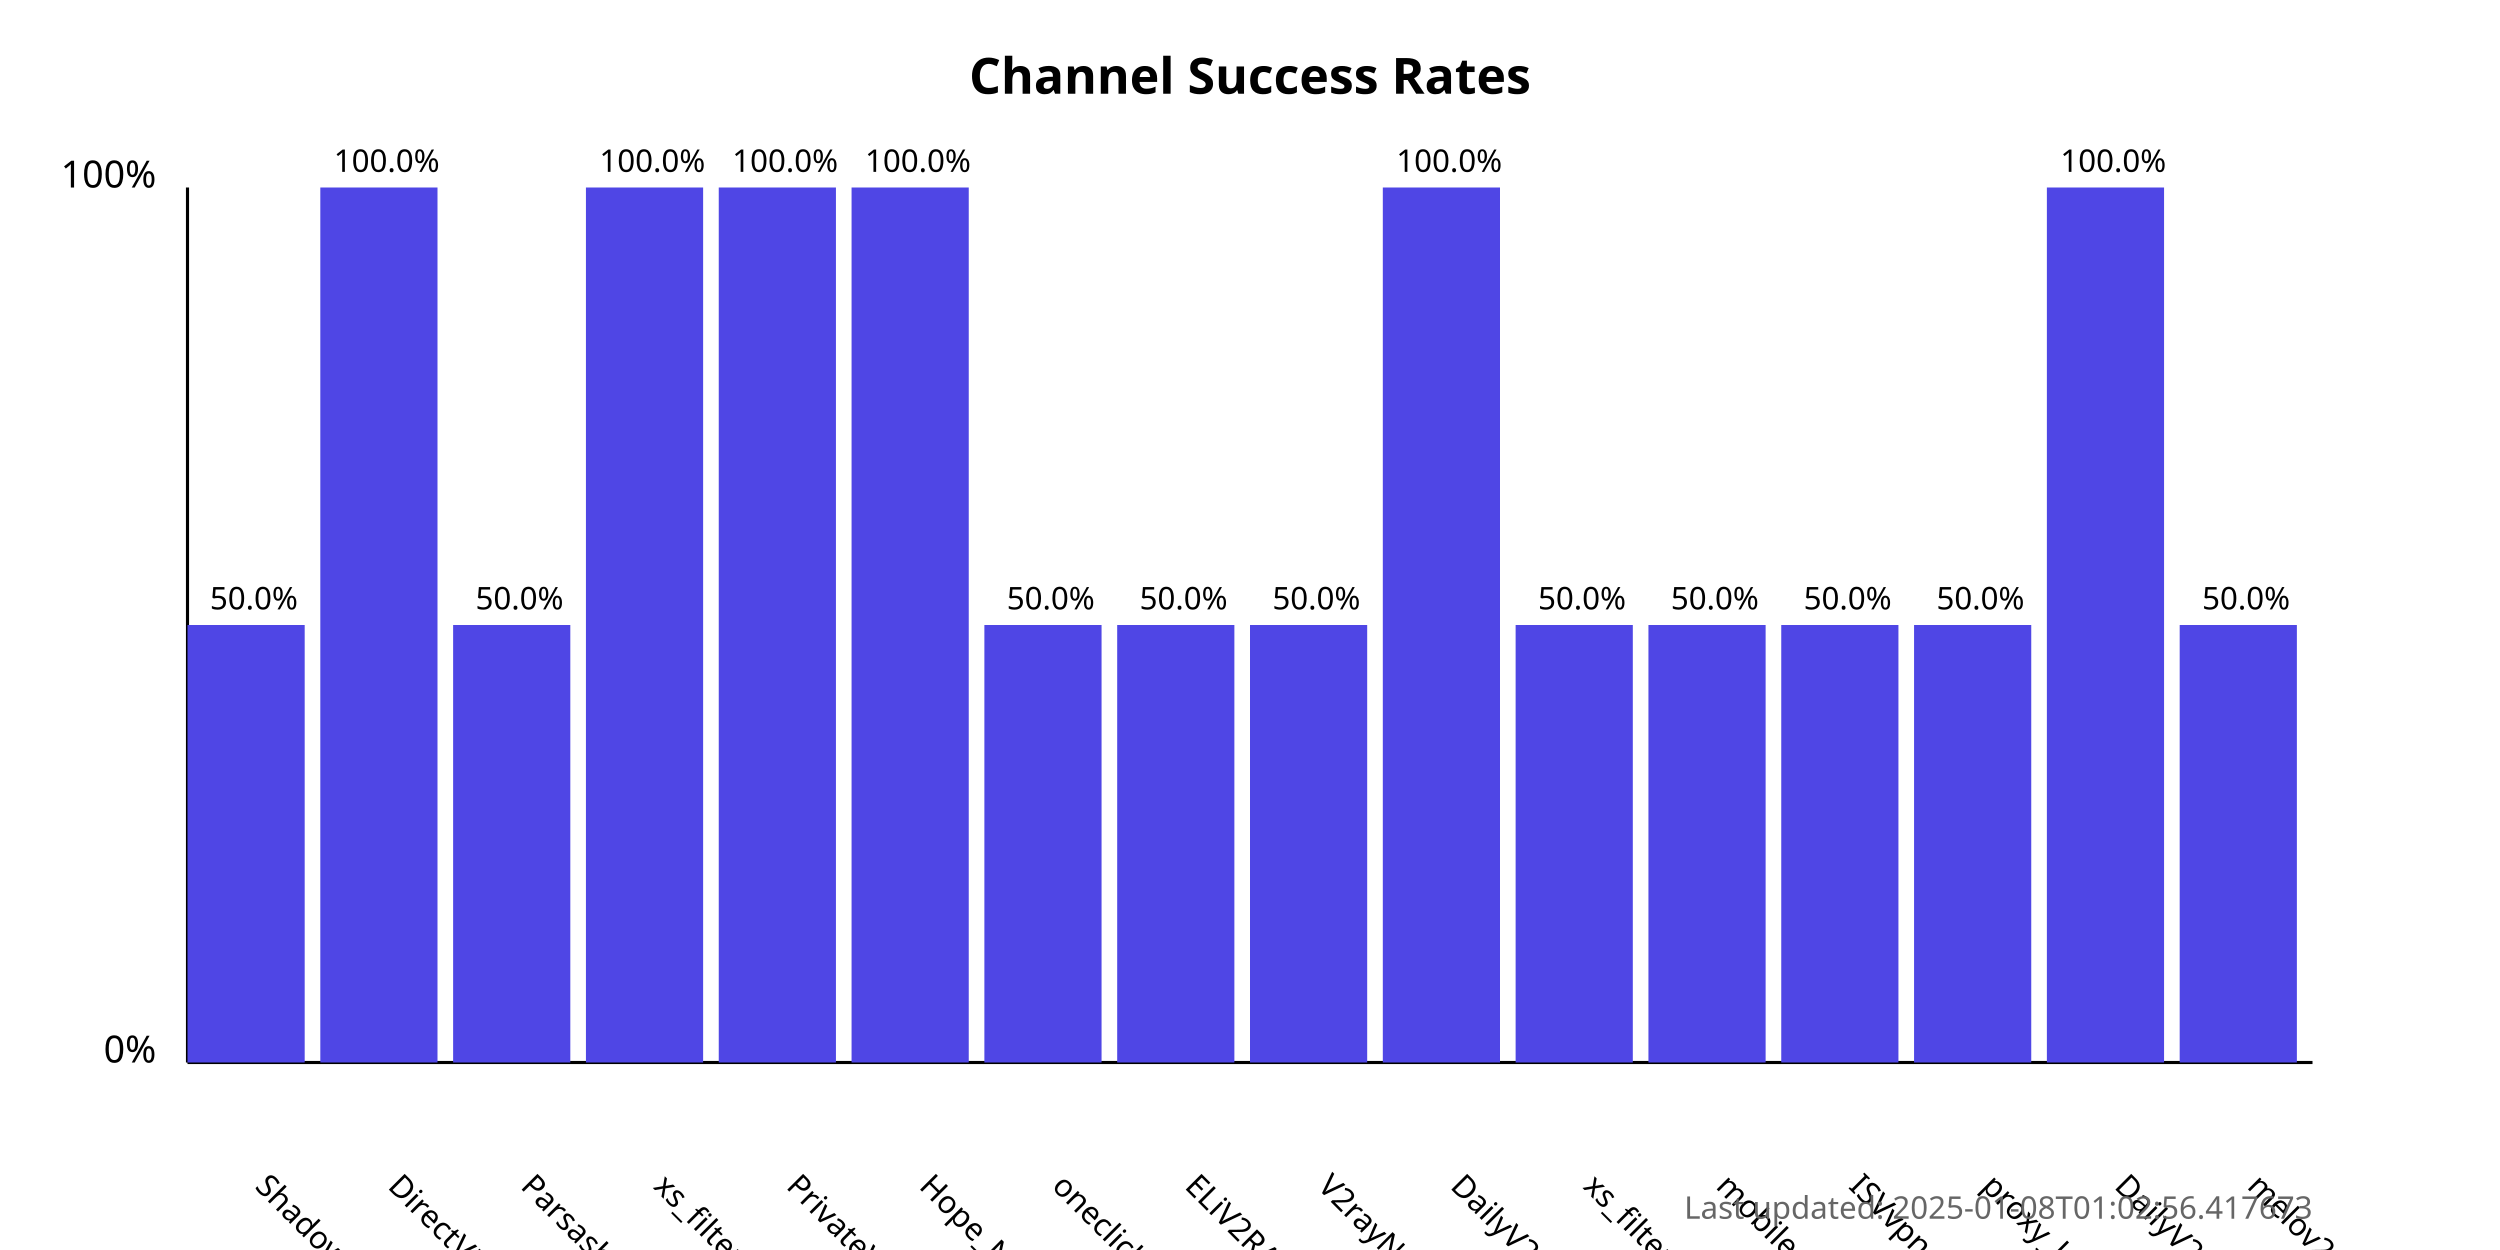
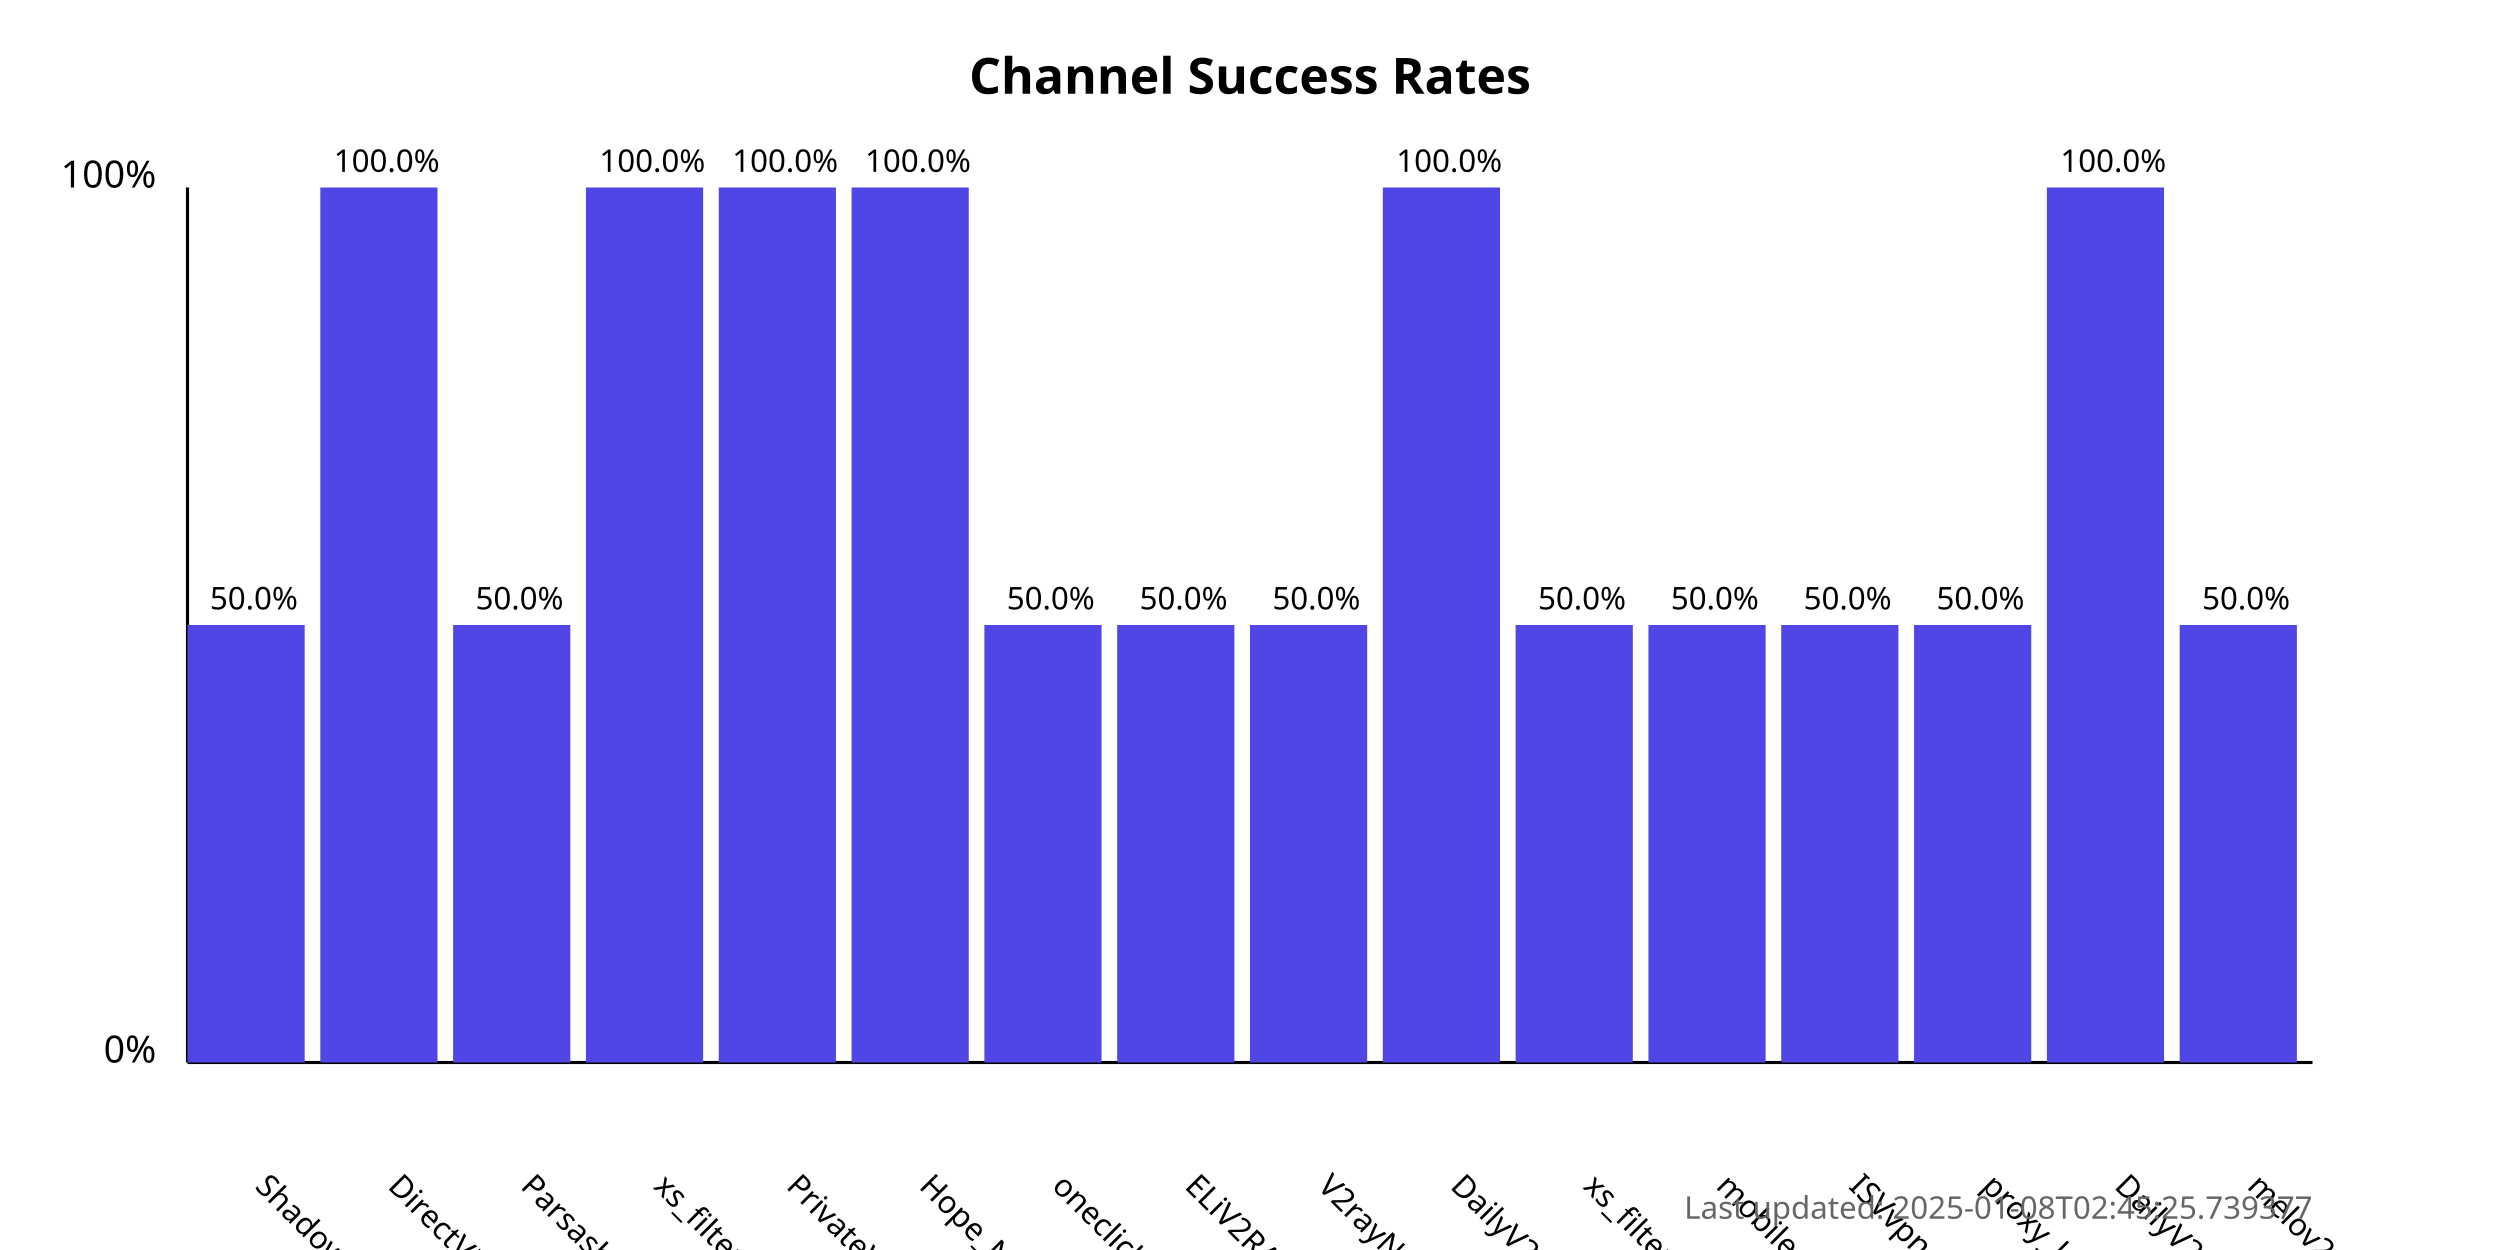
<svg xmlns="http://www.w3.org/2000/svg" width="800" height="400">
  <style>
            .chart-title { font: bold 16px sans-serif; }
            .axis-label { font: 12px sans-serif; }
            .tick-label { font: 10px sans-serif; }
            .bar { fill: #4f46e5; }
            .bar:hover { fill: #6366f1; }
            .timestamp { font: 10px sans-serif; fill: #666; }
        </style>
  <text x="400.0" y="30" text-anchor="middle" class="chart-title">
            Channel Success Rates
        </text>
  <line x1="60" y1="340" x2="60" y2="60" stroke="black" stroke-width="1" />
  <line x1="60" y1="340" x2="740" y2="340" stroke="black" stroke-width="1" />
  <text x="50" y="340" text-anchor="end" class="axis-label">0%</text>
  <text x="50" y="60" text-anchor="end" class="axis-label">100%</text>
  <g>
    <rect x="60" y="200.0" width="37.5" height="140.0" class="bar" />
    <text x="81.25" y="380" transform="rotate(45, 81.25, 380)" text-anchor="start" class="tick-label">
                ShadowProxy66
            </text>
    <text x="81.25" y="195.0" text-anchor="middle" class="tick-label">
                50.0%
            </text>
  </g>
  <g>
    <rect x="102.5" y="60.0" width="37.5" height="280.0" class="bar" />
    <text x="123.75" y="380" transform="rotate(45, 123.75, 380)" text-anchor="start" class="tick-label">
                DirectVPN
            </text>
    <text x="123.75" y="55.0" text-anchor="middle" class="tick-label">
                100.0%
            </text>
  </g>
  <g>
    <rect x="145.0" y="200.0" width="37.5" height="140.0" class="bar" />
    <text x="166.25" y="380" transform="rotate(45, 166.25, 380)" text-anchor="start" class="tick-label">
                Parsashonam
            </text>
    <text x="166.25" y="195.0" text-anchor="middle" class="tick-label">
                50.0%
            </text>
  </g>
  <g>
    <rect x="187.5" y="60.0" width="37.5" height="280.0" class="bar" />
    <text x="208.75" y="380" transform="rotate(45, 208.75, 380)" text-anchor="start" class="tick-label">
                xs_filternet
            </text>
    <text x="208.75" y="55.0" text-anchor="middle" class="tick-label">
                100.0%
            </text>
  </g>
  <g>
    <rect x="230.0" y="60.0" width="37.5" height="280.0" class="bar" />
    <text x="251.25" y="380" transform="rotate(45, 251.25, 380)" text-anchor="start" class="tick-label">
                PrivateVPNs
            </text>
    <text x="251.25" y="55.0" text-anchor="middle" class="tick-label">
                100.0%
            </text>
  </g>
  <g>
    <rect x="272.5" y="60.0" width="37.5" height="280.0" class="bar" />
    <text x="293.75" y="380" transform="rotate(45, 293.75, 380)" text-anchor="start" class="tick-label">
                Hope_Net
            </text>
    <text x="293.75" y="55.0" text-anchor="middle" class="tick-label">
                100.0%
            </text>
  </g>
  <g>
    <rect x="315.0" y="200.0" width="37.5" height="140.0" class="bar" />
    <text x="336.25" y="380" transform="rotate(45, 336.25, 380)" text-anchor="start" class="tick-label">
                oneclickvpnkeys
            </text>
    <text x="336.25" y="195.0" text-anchor="middle" class="tick-label">
                50.0%
            </text>
  </g>
  <g>
    <rect x="357.5" y="200.0" width="37.5" height="140.0" class="bar" />
    <text x="378.75" y="380" transform="rotate(45, 378.75, 380)" text-anchor="start" class="tick-label">
                ELiV2RAY
            </text>
    <text x="378.75" y="195.0" text-anchor="middle" class="tick-label">
                50.0%
            </text>
  </g>
  <g>
    <rect x="400.0" y="200.0" width="37.5" height="140.0" class="bar" />
    <text x="421.25" y="380" transform="rotate(45, 421.25, 380)" text-anchor="start" class="tick-label">
                V2rayNGX
            </text>
    <text x="421.25" y="195.0" text-anchor="middle" class="tick-label">
                50.0%
            </text>
  </g>
  <g>
    <rect x="442.5" y="60.0" width="37.5" height="280.0" class="bar" />
    <text x="463.75" y="380" transform="rotate(45, 463.75, 380)" text-anchor="start" class="tick-label">
                DailyV2RY
            </text>
    <text x="463.75" y="55.0" text-anchor="middle" class="tick-label">
                100.0%
            </text>
  </g>
  <g>
    <rect x="485.0" y="200.0" width="37.5" height="140.0" class="bar" />
    <text x="506.25" y="380" transform="rotate(45, 506.25, 380)" text-anchor="start" class="tick-label">
                xs_filternet
            </text>
    <text x="506.25" y="195.0" text-anchor="middle" class="tick-label">
                50.0%
            </text>
  </g>
  <g>
    <rect x="527.5" y="200.0" width="37.5" height="140.0" class="bar" />
    <text x="548.75" y="380" transform="rotate(45, 548.75, 380)" text-anchor="start" class="tick-label">
                mobilesignal
            </text>
    <text x="548.75" y="195.0" text-anchor="middle" class="tick-label">
                50.0%
            </text>
  </g>
  <g>
    <rect x="570.0" y="200.0" width="37.5" height="140.0" class="bar" />
    <text x="591.25" y="380" transform="rotate(45, 591.25, 380)" text-anchor="start" class="tick-label">
                ISVvpn
            </text>
    <text x="591.25" y="195.0" text-anchor="middle" class="tick-label">
                50.0%
            </text>
  </g>
  <g>
    <rect x="612.5" y="200.0" width="37.5" height="140.0" class="bar" />
    <text x="633.75" y="380" transform="rotate(45, 633.75, 380)" text-anchor="start" class="tick-label">
                proxy_kafee
            </text>
    <text x="633.75" y="195.0" text-anchor="middle" class="tick-label">
                50.0%
            </text>
  </g>
  <g>
    <rect x="655.0" y="60.0" width="37.5" height="280.0" class="bar" />
    <text x="676.25" y="380" transform="rotate(45, 676.25, 380)" text-anchor="start" class="tick-label">
                DailyV2RY
            </text>
    <text x="676.25" y="55.0" text-anchor="middle" class="tick-label">
                100.0%
            </text>
  </g>
  <g>
    <rect x="697.5" y="200.0" width="37.5" height="140.0" class="bar" />
    <text x="718.75" y="380" transform="rotate(45, 718.75, 380)" text-anchor="start" class="tick-label">
                melov2ray
            </text>
    <text x="718.75" y="195.0" text-anchor="middle" class="tick-label">
                50.0%
            </text>
  </g>
  <text x="740" y="390" text-anchor="end" class="timestamp">
-             Last updated: 2025-01-08T01:02:56.417673
+             Last updated: 2025-01-08T02:45:25.739377
        </text>
</svg>
